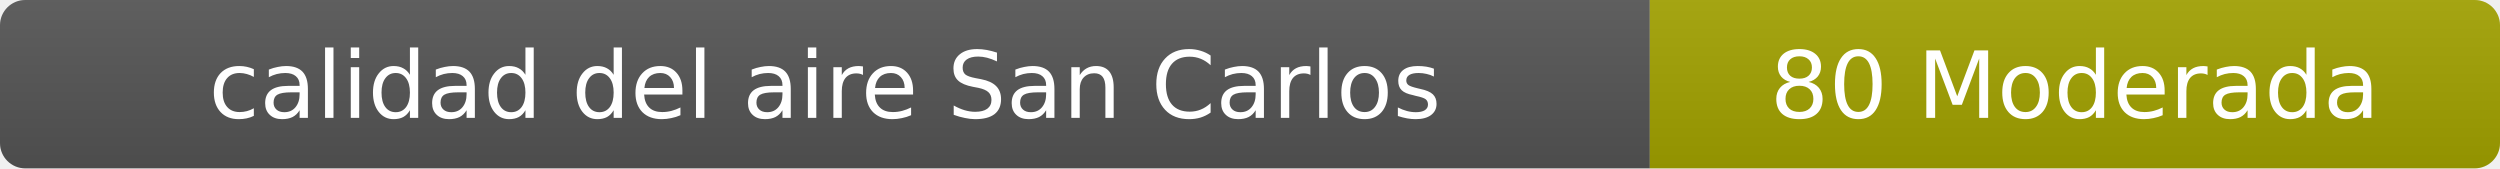
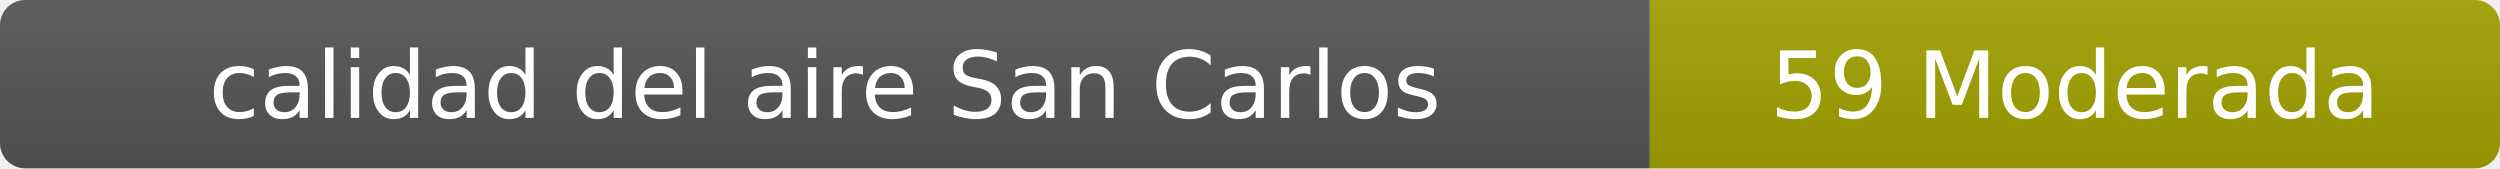
- <svg xmlns="http://www.w3.org/2000/svg" width="297" height="20" role="img" aria-label="calidad del aire: 80 Moderada">
+ <svg xmlns="http://www.w3.org/2000/svg" width="297" height="20" role="img" aria-label="calidad del aire: 59 Moderada">
  <linearGradient id="s" x2="0" y2="100%">
    <stop offset="0" stop-color="#bbb" stop-opacity=".1" />
    <stop offset="1" stop-opacity=".1" />
  </linearGradient>
  <clipPath id="r">
    <rect width="297" height="20" rx="3" fill="#fff" />
  </clipPath>
  <g clip-path="url(#r)">
    <rect width="196" height="20" fill="#555" />
    <rect x="196" width="101" height="20" fill="#a3a300" />
    <rect width="297" height="20" fill="url(#s)" />
  </g>
  <g fill="#fff" text-anchor="middle" font-family="Verdana,Geneva,DejaVu Sans,sans-serif" font-size="11">
    <text x="98" y="14">calidad del aire San Carlos</text>
-     <text x="246.5" y="14">80 Moderada</text>
+     <text x="246.5" y="14">59 Moderada</text>
  </g>
</svg>
